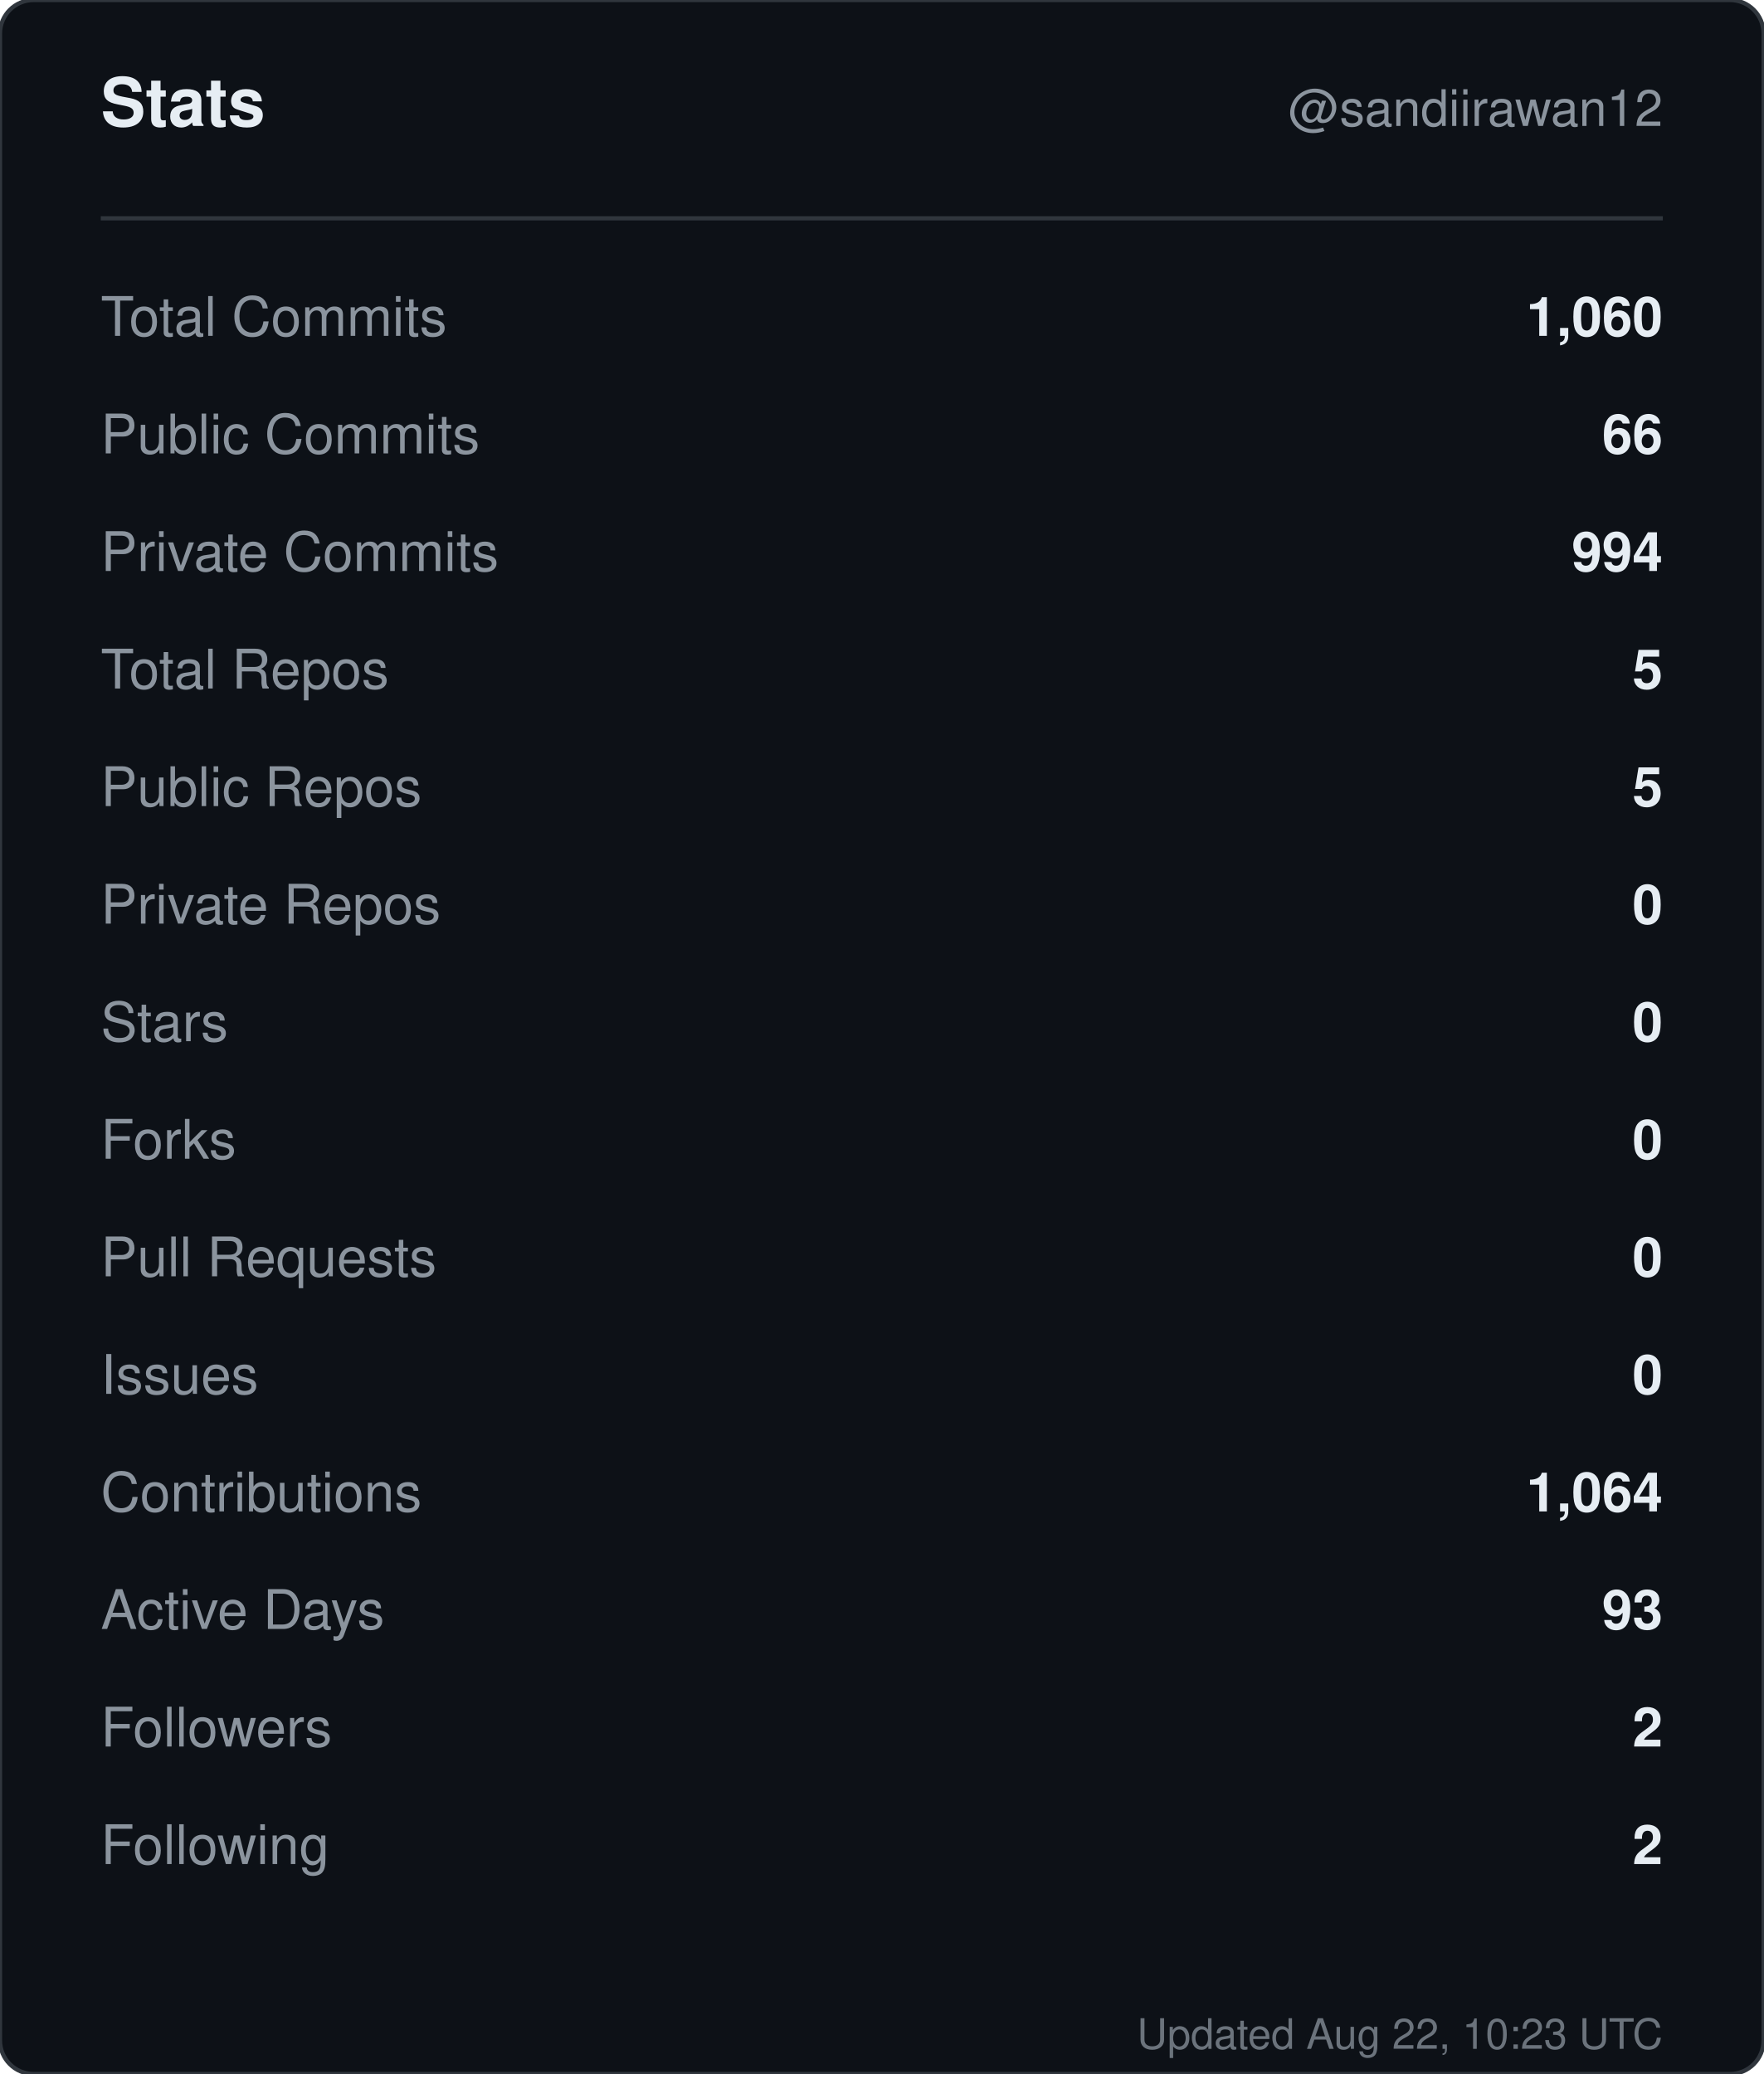
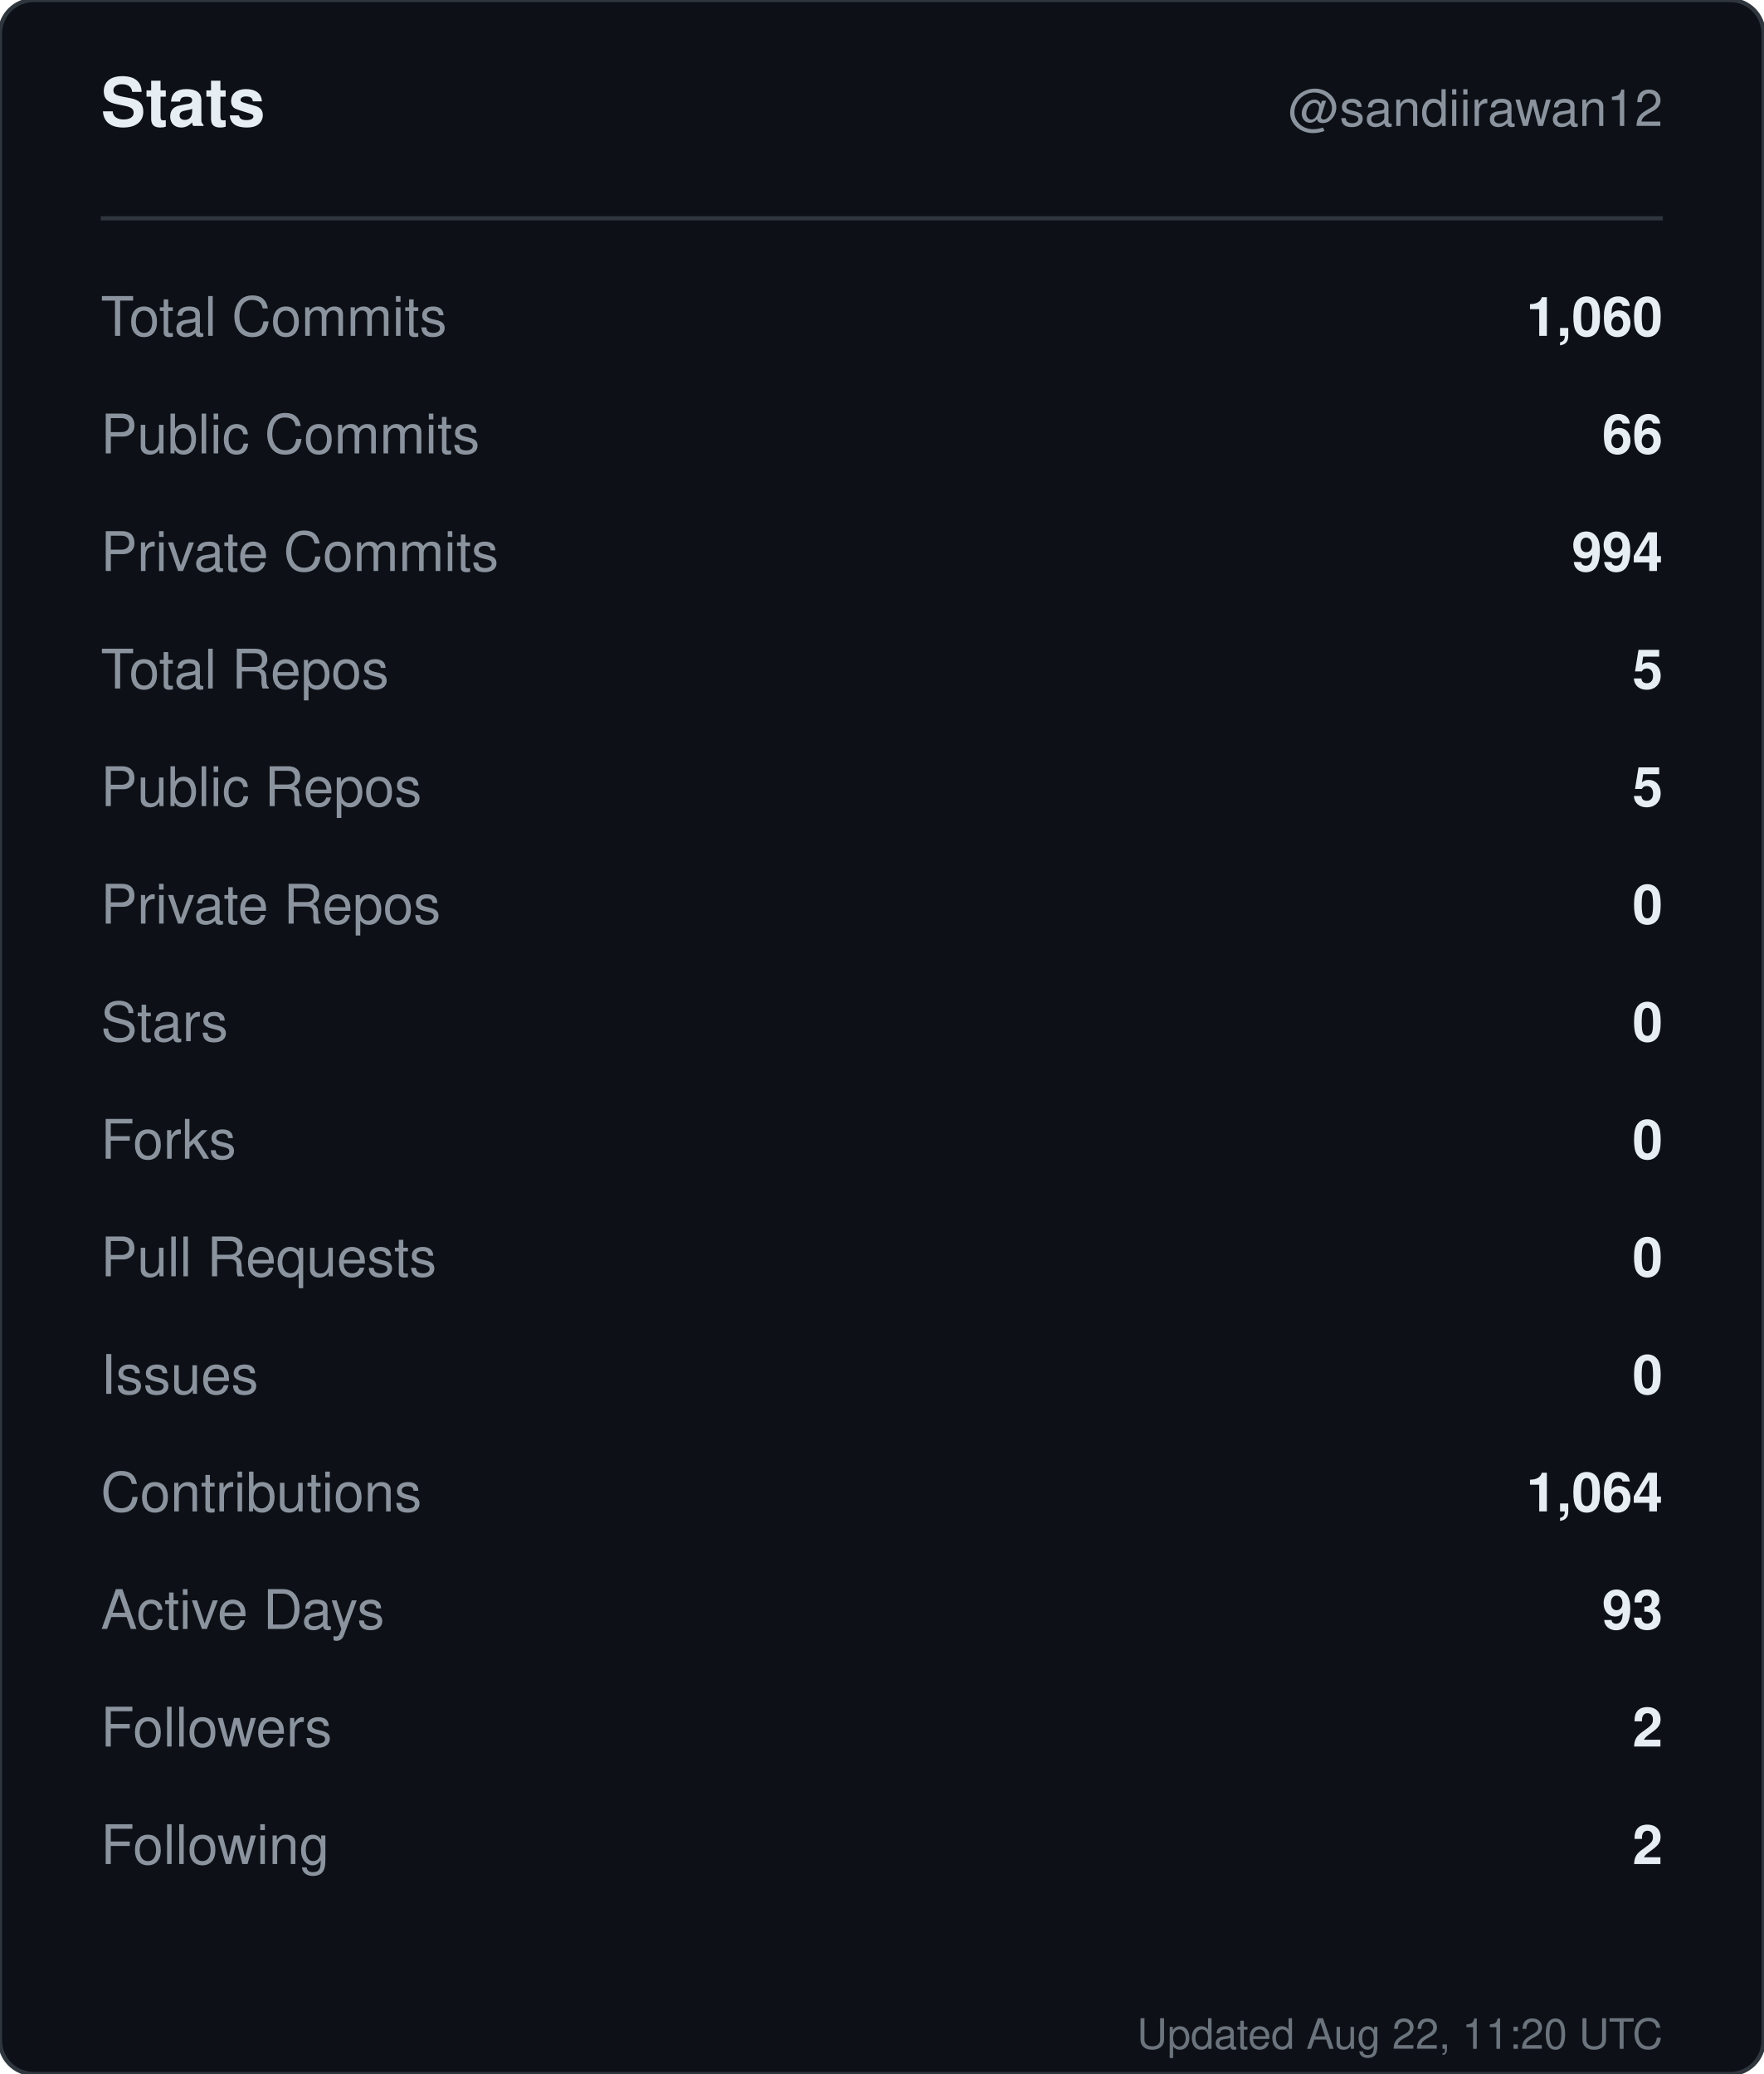
<svg xmlns="http://www.w3.org/2000/svg" width="420" height="494" viewBox="0 0 420 494" role="img" aria-label="Stats for sandiirawan12">
  <rect width="420" height="494" rx="8" fill="#0d1117" stroke="#30363d" />
  <g font-family="-apple-system, BlinkMacSystemFont, Segoe UI, Helvetica, Arial, sans-serif">
    <text x="24" y="30" fill="#e6edf3" font-size="16" font-weight="700">Stats</text>
    <text x="396" y="30" fill="#8b949e" font-size="12" text-anchor="end">@sandiirawan12</text>
    <line x1="24" y1="52" x2="396" y2="52" stroke="#30363d" />
    <text x="24" y="80" fill="#8b949e" font-size="13">Total Commits</text>
    <text x="396" y="80" fill="#e6edf3" font-size="13" font-weight="600" text-anchor="end">1,060</text>
    <text x="24" y="108" fill="#8b949e" font-size="13">Public Commits</text>
    <text x="396" y="108" fill="#e6edf3" font-size="13" font-weight="600" text-anchor="end">66</text>
    <text x="24" y="136" fill="#8b949e" font-size="13">Private Commits</text>
    <text x="396" y="136" fill="#e6edf3" font-size="13" font-weight="600" text-anchor="end">994</text>
    <text x="24" y="164" fill="#8b949e" font-size="13">Total Repos</text>
    <text x="396" y="164" fill="#e6edf3" font-size="13" font-weight="600" text-anchor="end">5</text>
    <text x="24" y="192" fill="#8b949e" font-size="13">Public Repos</text>
    <text x="396" y="192" fill="#e6edf3" font-size="13" font-weight="600" text-anchor="end">5</text>
    <text x="24" y="220" fill="#8b949e" font-size="13">Private Repos</text>
    <text x="396" y="220" fill="#e6edf3" font-size="13" font-weight="600" text-anchor="end">0</text>
    <text x="24" y="248" fill="#8b949e" font-size="13">Stars</text>
    <text x="396" y="248" fill="#e6edf3" font-size="13" font-weight="600" text-anchor="end">0</text>
    <text x="24" y="276" fill="#8b949e" font-size="13">Forks</text>
    <text x="396" y="276" fill="#e6edf3" font-size="13" font-weight="600" text-anchor="end">0</text>
    <text x="24" y="304" fill="#8b949e" font-size="13">Pull Requests</text>
    <text x="396" y="304" fill="#e6edf3" font-size="13" font-weight="600" text-anchor="end">0</text>
    <text x="24" y="332" fill="#8b949e" font-size="13">Issues</text>
    <text x="396" y="332" fill="#e6edf3" font-size="13" font-weight="600" text-anchor="end">0</text>
    <text x="24" y="360" fill="#8b949e" font-size="13">Contributions</text>
    <text x="396" y="360" fill="#e6edf3" font-size="13" font-weight="600" text-anchor="end">1,064</text>
    <text x="24" y="388" fill="#8b949e" font-size="13">Active Days</text>
    <text x="396" y="388" fill="#e6edf3" font-size="13" font-weight="600" text-anchor="end">93</text>
    <text x="24" y="416" fill="#8b949e" font-size="13">Followers</text>
    <text x="396" y="416" fill="#e6edf3" font-size="13" font-weight="600" text-anchor="end">2</text>
    <text x="24" y="444" fill="#8b949e" font-size="13">Following</text>
    <text x="396" y="444" fill="#e6edf3" font-size="13" font-weight="600" text-anchor="end">2</text>
-     <text x="396" y="488" fill="#8b949e" font-size="10" text-anchor="end" opacity="0.75">Updated Aug 22, 10:23 UTC</text>
+     <text x="396" y="488" fill="#8b949e" font-size="10" text-anchor="end" opacity="0.75">Updated Aug 22, 11:20 UTC</text>
  </g>
</svg>
